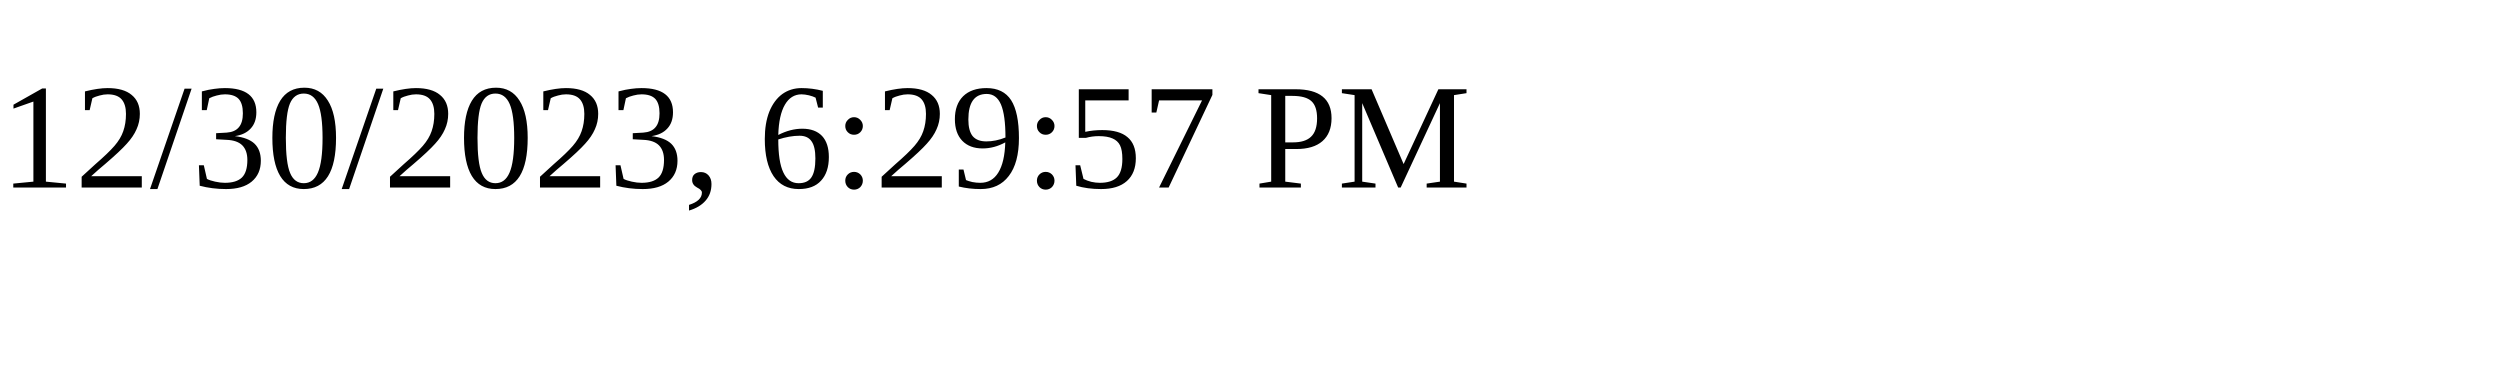
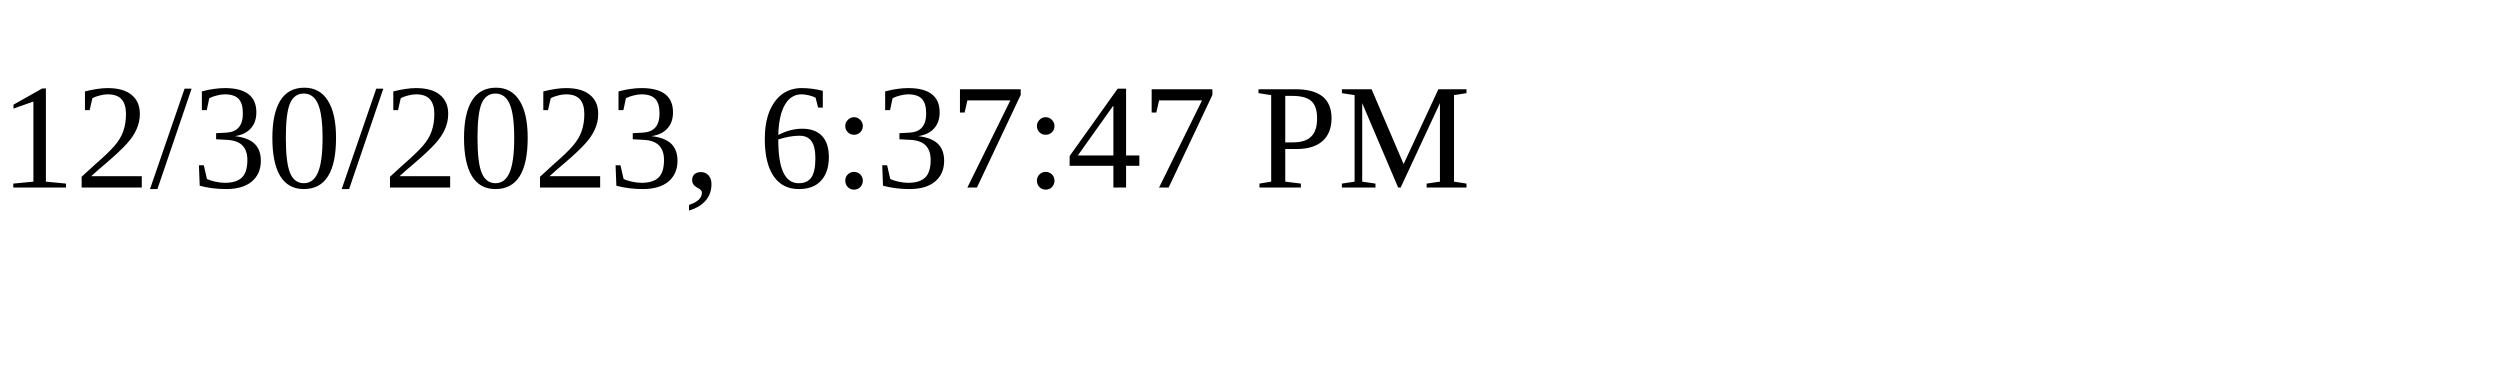
<svg xmlns="http://www.w3.org/2000/svg" height="30" width="200">
-   <text x="0" y="15">12/30/2023, 6:29:57 PM</text>
+   <text x="0" y="15">12/30/2023, 6:37:47 PM</text>
</svg>
